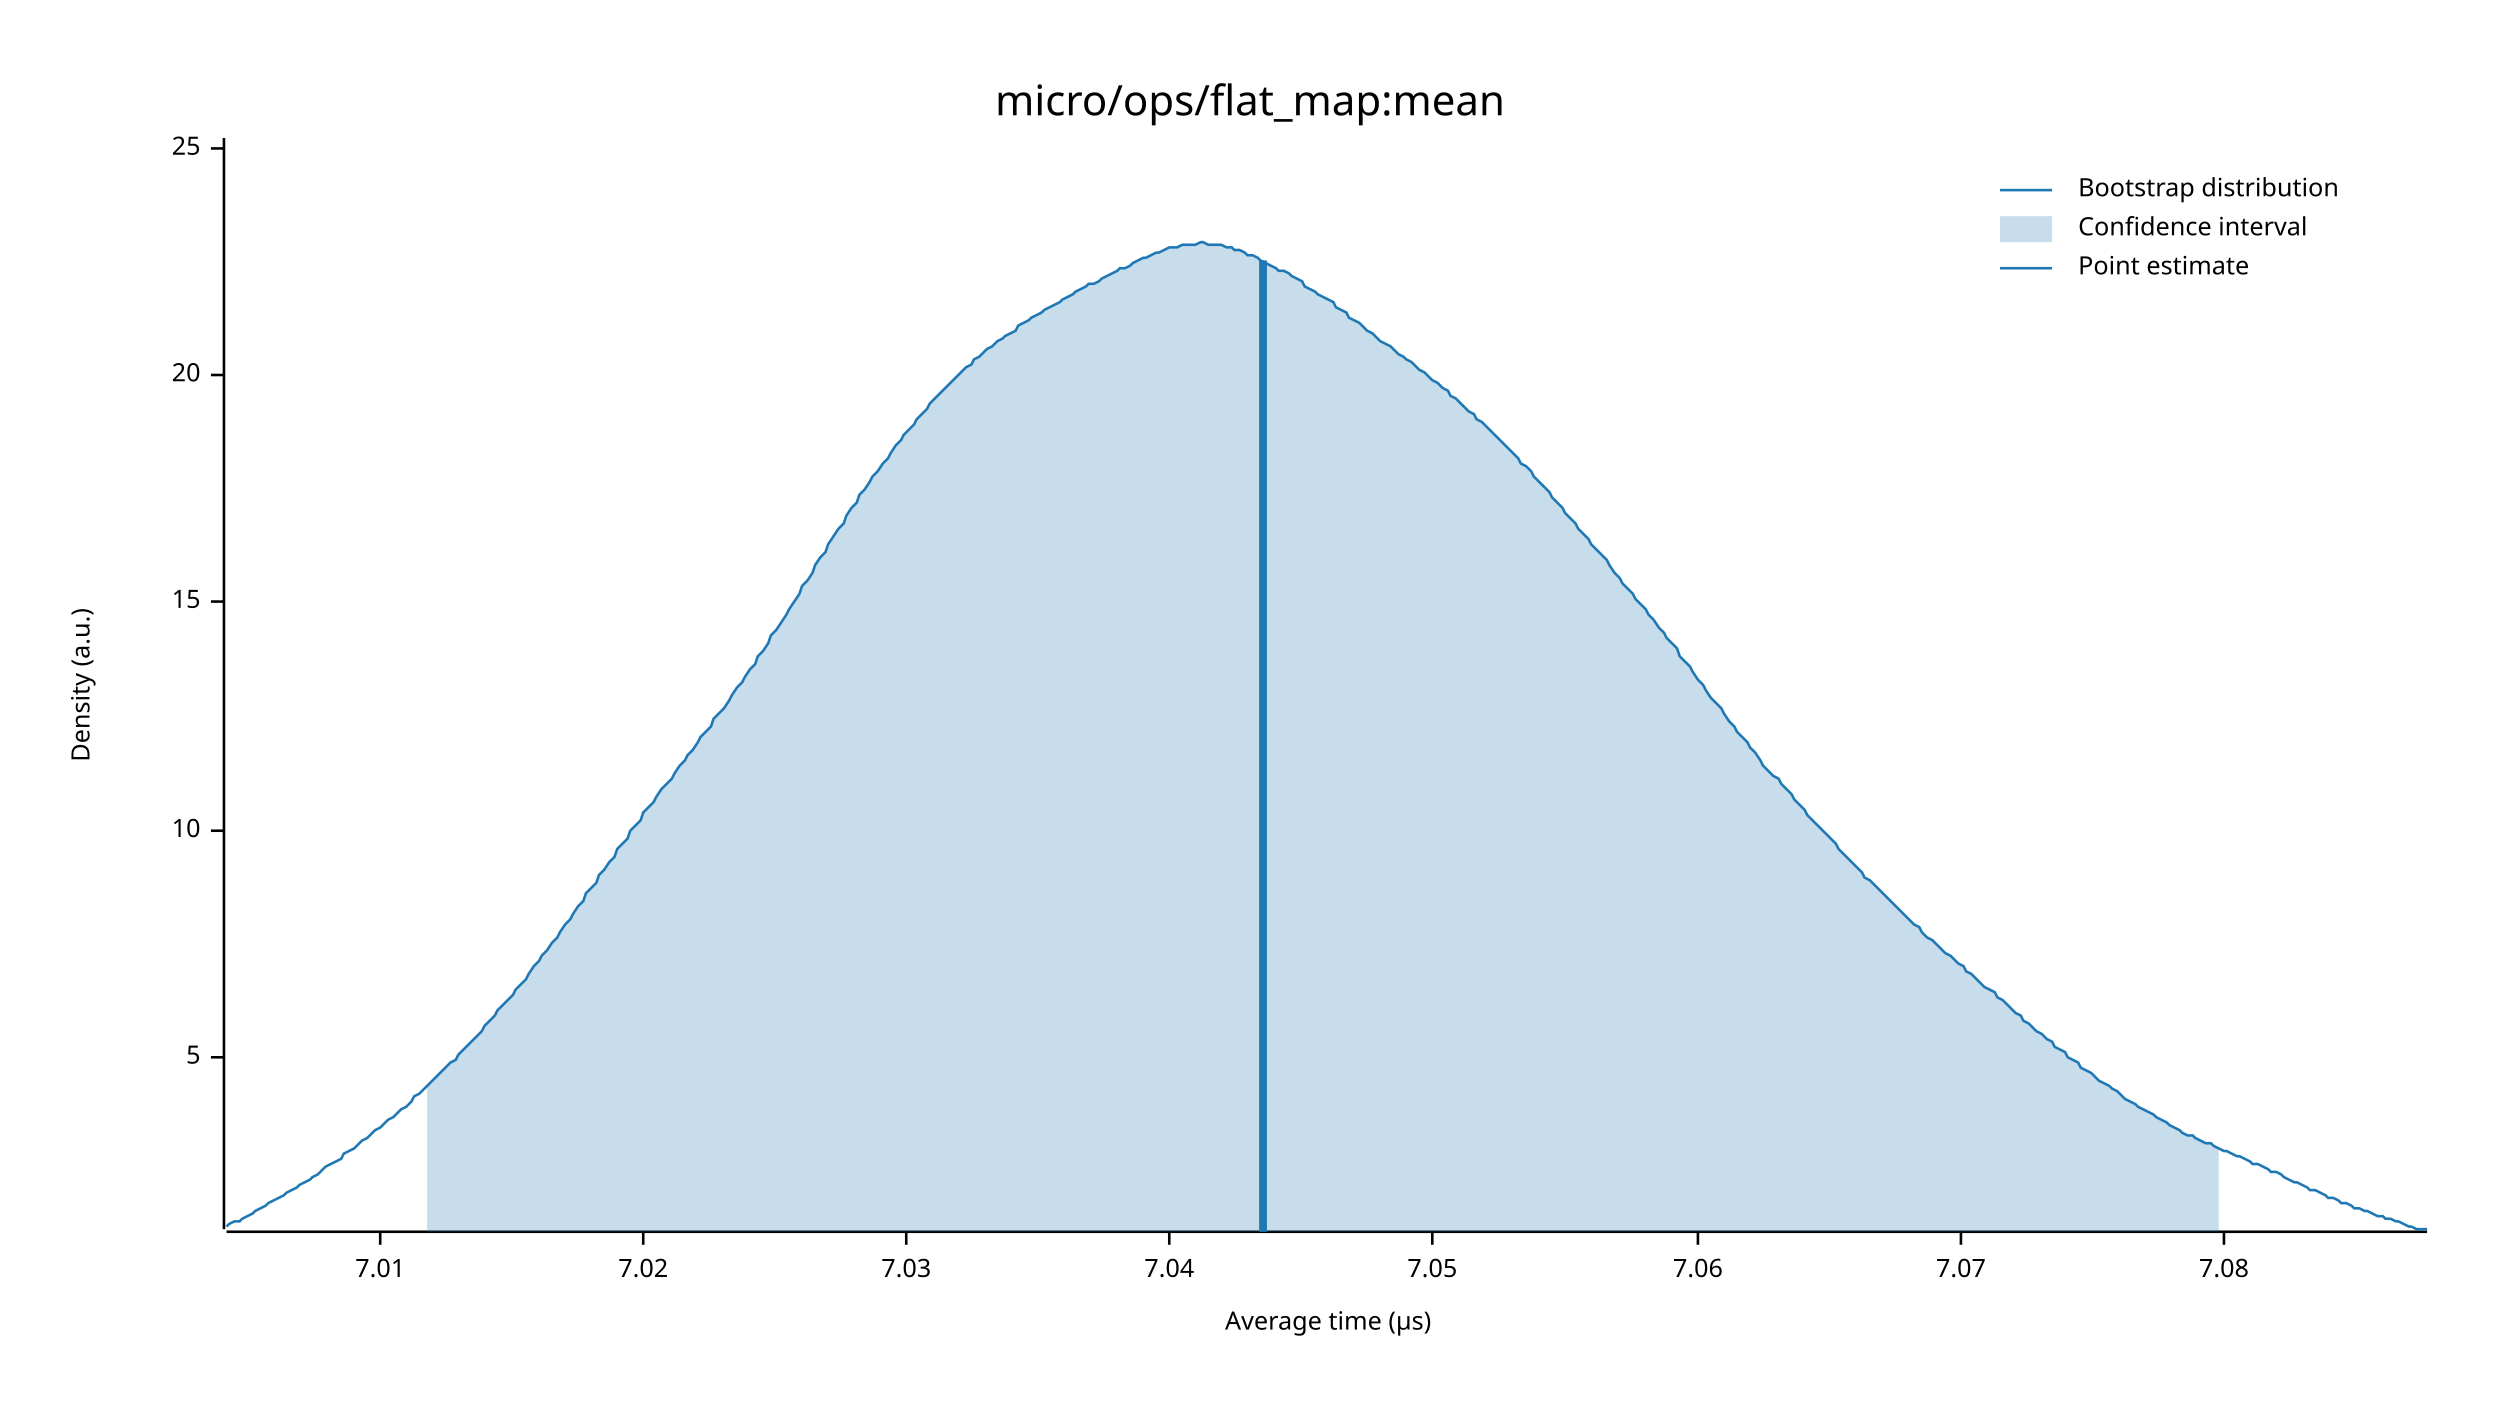
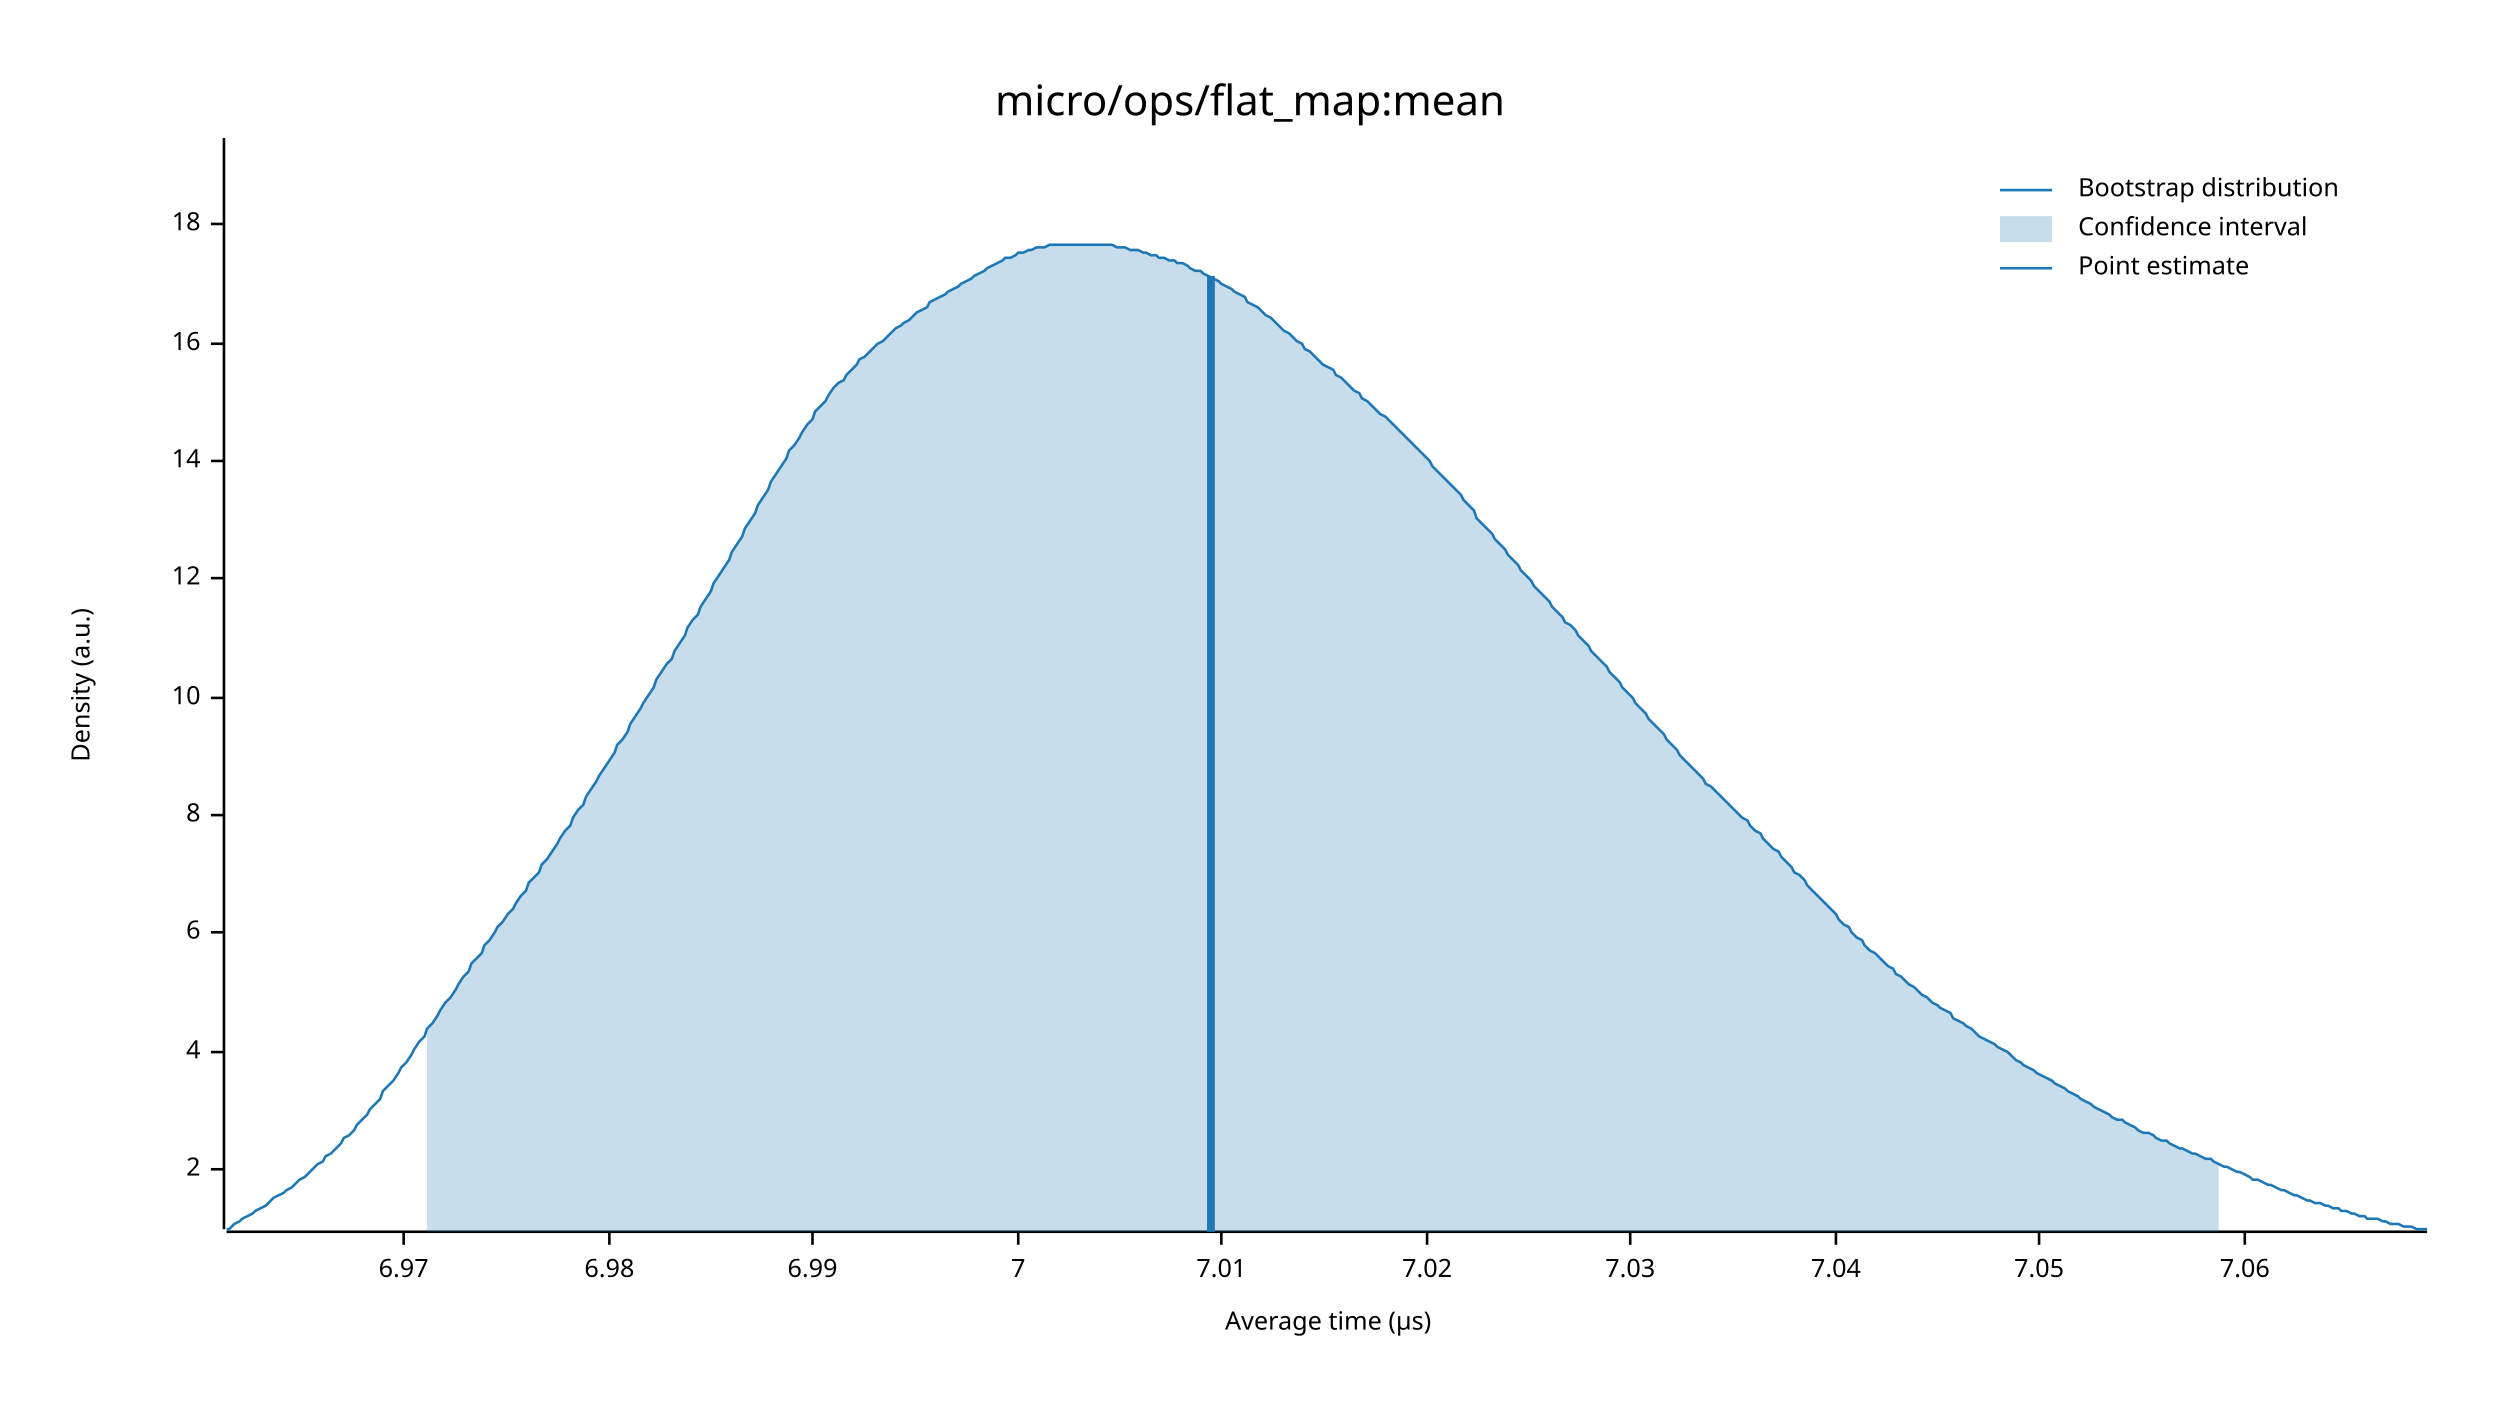
<svg xmlns="http://www.w3.org/2000/svg" width="960" height="540" viewBox="0 0 960 540">
  <text x="480" y="32" dy="0.76em" text-anchor="middle" font-family="sans-serif" font-size="16.129" opacity="1" fill="#000000">
micro/ops/flat_map:mean
</text>
  <text x="27" y="263" dy="0.76em" text-anchor="middle" font-family="sans-serif" font-size="9.677" opacity="1" fill="#000000" transform="rotate(270, 27, 263)">
Density (a.u.)
</text>
  <text x="510" y="513" dy="-0.5ex" text-anchor="middle" font-family="sans-serif" font-size="9.677" opacity="1" fill="#000000">
Average time (µs)
</text>
  <polyline fill="none" opacity="1" stroke="#000000" stroke-width="1" points="86,53 86,472 " />
-   <text x="77" y="406" dy="0.5ex" text-anchor="end" font-family="sans-serif" font-size="9.677" opacity="1" fill="#000000">
- 5
+   <text x="77" y="449" dy="0.5ex" text-anchor="end" font-family="sans-serif" font-size="9.677" opacity="1" fill="#000000">
+ 2
</text>
-   <polyline fill="none" opacity="1" stroke="#000000" stroke-width="1" points="81,406 86,406 " />
-   <text x="77" y="319" dy="0.5ex" text-anchor="end" font-family="sans-serif" font-size="9.677" opacity="1" fill="#000000">
+   <polyline fill="none" opacity="1" stroke="#000000" stroke-width="1" points="81,449 86,449 " />
+   <text x="77" y="404" dy="0.5ex" text-anchor="end" font-family="sans-serif" font-size="9.677" opacity="1" fill="#000000">
+ 4
+ </text>
+   <polyline fill="none" opacity="1" stroke="#000000" stroke-width="1" points="81,404 86,404 " />
+   <text x="77" y="358" dy="0.5ex" text-anchor="end" font-family="sans-serif" font-size="9.677" opacity="1" fill="#000000">
+ 6
+ </text>
+   <polyline fill="none" opacity="1" stroke="#000000" stroke-width="1" points="81,358 86,358 " />
+   <text x="77" y="313" dy="0.5ex" text-anchor="end" font-family="sans-serif" font-size="9.677" opacity="1" fill="#000000">
+ 8
+ </text>
+   <polyline fill="none" opacity="1" stroke="#000000" stroke-width="1" points="81,313 86,313 " />
+   <text x="77" y="268" dy="0.5ex" text-anchor="end" font-family="sans-serif" font-size="9.677" opacity="1" fill="#000000">
10
</text>
-   <polyline fill="none" opacity="1" stroke="#000000" stroke-width="1" points="81,319 86,319 " />
-   <text x="77" y="231" dy="0.5ex" text-anchor="end" font-family="sans-serif" font-size="9.677" opacity="1" fill="#000000">
- 15
+   <polyline fill="none" opacity="1" stroke="#000000" stroke-width="1" points="81,268 86,268 " />
+   <text x="77" y="222" dy="0.5ex" text-anchor="end" font-family="sans-serif" font-size="9.677" opacity="1" fill="#000000">
+ 12
</text>
-   <polyline fill="none" opacity="1" stroke="#000000" stroke-width="1" points="81,231 86,231 " />
-   <text x="77" y="144" dy="0.5ex" text-anchor="end" font-family="sans-serif" font-size="9.677" opacity="1" fill="#000000">
- 20
+   <polyline fill="none" opacity="1" stroke="#000000" stroke-width="1" points="81,222 86,222 " />
+   <text x="77" y="177" dy="0.5ex" text-anchor="end" font-family="sans-serif" font-size="9.677" opacity="1" fill="#000000">
+ 14
</text>
-   <polyline fill="none" opacity="1" stroke="#000000" stroke-width="1" points="81,144 86,144 " />
-   <text x="77" y="57" dy="0.5ex" text-anchor="end" font-family="sans-serif" font-size="9.677" opacity="1" fill="#000000">
- 25
+   <polyline fill="none" opacity="1" stroke="#000000" stroke-width="1" points="81,177 86,177 " />
+   <text x="77" y="132" dy="0.5ex" text-anchor="end" font-family="sans-serif" font-size="9.677" opacity="1" fill="#000000">
+ 16
</text>
-   <polyline fill="none" opacity="1" stroke="#000000" stroke-width="1" points="81,57 86,57 " />
+   <polyline fill="none" opacity="1" stroke="#000000" stroke-width="1" points="81,132 86,132 " />
+   <text x="77" y="86" dy="0.5ex" text-anchor="end" font-family="sans-serif" font-size="9.677" opacity="1" fill="#000000">
+ 18
+ </text>
+   <polyline fill="none" opacity="1" stroke="#000000" stroke-width="1" points="81,86 86,86 " />
  <polyline fill="none" opacity="1" stroke="#000000" stroke-width="1" points="87,473 932,473 " />
-   <text x="146" y="483" dy="0.76em" text-anchor="middle" font-family="sans-serif" font-size="9.677" opacity="1" fill="#000000">
+   <text x="155" y="483" dy="0.76em" text-anchor="middle" font-family="sans-serif" font-size="9.677" opacity="1" fill="#000000">
+ 6.97
+ </text>
+   <polyline fill="none" opacity="1" stroke="#000000" stroke-width="1" points="155,473 155,478 " />
+   <text x="234" y="483" dy="0.76em" text-anchor="middle" font-family="sans-serif" font-size="9.677" opacity="1" fill="#000000">
+ 6.98
+ </text>
+   <polyline fill="none" opacity="1" stroke="#000000" stroke-width="1" points="234,473 234,478 " />
+   <text x="312" y="483" dy="0.76em" text-anchor="middle" font-family="sans-serif" font-size="9.677" opacity="1" fill="#000000">
+ 6.99
+ </text>
+   <polyline fill="none" opacity="1" stroke="#000000" stroke-width="1" points="312,473 312,478 " />
+   <text x="391" y="483" dy="0.76em" text-anchor="middle" font-family="sans-serif" font-size="9.677" opacity="1" fill="#000000">
+ 7
+ </text>
+   <polyline fill="none" opacity="1" stroke="#000000" stroke-width="1" points="391,473 391,478 " />
+   <text x="469" y="483" dy="0.76em" text-anchor="middle" font-family="sans-serif" font-size="9.677" opacity="1" fill="#000000">
7.01
</text>
-   <polyline fill="none" opacity="1" stroke="#000000" stroke-width="1" points="146,473 146,478 " />
-   <text x="247" y="483" dy="0.76em" text-anchor="middle" font-family="sans-serif" font-size="9.677" opacity="1" fill="#000000">
+   <polyline fill="none" opacity="1" stroke="#000000" stroke-width="1" points="469,473 469,478 " />
+   <text x="548" y="483" dy="0.76em" text-anchor="middle" font-family="sans-serif" font-size="9.677" opacity="1" fill="#000000">
7.02
</text>
-   <polyline fill="none" opacity="1" stroke="#000000" stroke-width="1" points="247,473 247,478 " />
-   <text x="348" y="483" dy="0.76em" text-anchor="middle" font-family="sans-serif" font-size="9.677" opacity="1" fill="#000000">
+   <polyline fill="none" opacity="1" stroke="#000000" stroke-width="1" points="548,473 548,478 " />
+   <text x="626" y="483" dy="0.76em" text-anchor="middle" font-family="sans-serif" font-size="9.677" opacity="1" fill="#000000">
7.03
</text>
-   <polyline fill="none" opacity="1" stroke="#000000" stroke-width="1" points="348,473 348,478 " />
-   <text x="449" y="483" dy="0.76em" text-anchor="middle" font-family="sans-serif" font-size="9.677" opacity="1" fill="#000000">
+   <polyline fill="none" opacity="1" stroke="#000000" stroke-width="1" points="626,473 626,478 " />
+   <text x="705" y="483" dy="0.76em" text-anchor="middle" font-family="sans-serif" font-size="9.677" opacity="1" fill="#000000">
7.04
</text>
-   <polyline fill="none" opacity="1" stroke="#000000" stroke-width="1" points="449,473 449,478 " />
-   <text x="550" y="483" dy="0.76em" text-anchor="middle" font-family="sans-serif" font-size="9.677" opacity="1" fill="#000000">
+   <polyline fill="none" opacity="1" stroke="#000000" stroke-width="1" points="705,473 705,478 " />
+   <text x="783" y="483" dy="0.76em" text-anchor="middle" font-family="sans-serif" font-size="9.677" opacity="1" fill="#000000">
7.05
</text>
-   <polyline fill="none" opacity="1" stroke="#000000" stroke-width="1" points="550,473 550,478 " />
-   <text x="652" y="483" dy="0.76em" text-anchor="middle" font-family="sans-serif" font-size="9.677" opacity="1" fill="#000000">
+   <polyline fill="none" opacity="1" stroke="#000000" stroke-width="1" points="783,473 783,478 " />
+   <text x="862" y="483" dy="0.76em" text-anchor="middle" font-family="sans-serif" font-size="9.677" opacity="1" fill="#000000">
7.06
</text>
-   <polyline fill="none" opacity="1" stroke="#000000" stroke-width="1" points="652,473 652,478 " />
-   <text x="753" y="483" dy="0.76em" text-anchor="middle" font-family="sans-serif" font-size="9.677" opacity="1" fill="#000000">
- 7.07
- </text>
-   <polyline fill="none" opacity="1" stroke="#000000" stroke-width="1" points="753,473 753,478 " />
-   <text x="854" y="483" dy="0.76em" text-anchor="middle" font-family="sans-serif" font-size="9.677" opacity="1" fill="#000000">
- 7.08
- </text>
-   <polyline fill="none" opacity="1" stroke="#000000" stroke-width="1" points="854,473 854,478 " />
-   <polyline fill="none" opacity="1" stroke="#1F78B4" stroke-width="1" points="87,471 88,470 90,469 92,469 93,468 95,467 97,466 98,465 100,464 102,463 103,462 105,461 107,460 109,459 110,458 112,457 114,456 115,455 117,454 119,453 120,452 122,451 124,449 125,448 127,447 129,446 131,445 132,443 134,442 136,441 137,440 139,438 141,437 142,436 144,434 146,433 147,432 149,430 151,429 153,427 154,426 156,425 158,423 159,421 161,420 163,418 164,417 166,415 168,413 169,412 171,410 173,408 175,407 176,405 178,403 180,401 181,400 183,398 185,396 186,394 188,392 190,390 191,388 193,386 195,384 197,382 198,380 200,378 202,376 203,374 205,371 207,369 208,367 210,365 212,362 214,360 215,358 217,355 219,353 220,351 222,348 224,346 225,343 227,341 229,339 230,336 232,334 234,331 236,329 237,326 239,324 241,322 242,319 244,317 246,315 247,312 249,310 251,308 252,306 254,303 256,301 258,299 259,297 261,294 263,292 264,290 266,288 268,285 269,283 271,281 273,279 274,276 276,274 278,272 280,269 281,267 283,264 285,262 286,260 288,257 290,255 291,252 293,250 295,247 296,244 298,242 300,239 302,236 303,234 305,231 307,228 308,225 310,223 312,220 313,217 315,214 317,212 318,209 320,206 322,203 324,201 325,198 327,195 329,193 330,190 332,188 334,185 335,183 337,181 339,178 341,176 342,174 344,171 346,169 347,167 349,165 351,163 352,161 354,159 356,157 357,155 359,153 361,151 363,149 364,148 366,146 368,144 369,143 371,141 373,140 374,138 376,137 378,135 379,134 381,133 383,131 385,130 386,129 388,128 390,127 391,125 393,124 395,123 396,122 398,121 400,120 401,119 403,118 405,117 407,116 408,115 410,114 412,113 413,112 415,111 417,110 418,109 420,109 422,108 423,107 425,106 427,105 429,104 430,103 432,103 434,102 435,101 437,100 439,99 440,99 442,98 444,97 445,97 447,96 449,95 451,95 452,95 454,94 456,94 457,94 459,94 461,93 462,93 464,94 466,94 468,94 469,94 471,95 473,95 474,96 476,96 478,97 479,98 481,98 483,99 484,100 486,101 488,102 490,103 491,104 493,104 495,105 496,106 498,107 500,108 501,110 503,111 505,112 506,113 508,114 510,115 512,116 513,118 515,119 517,120 518,122 520,123 522,124 523,125 525,127 527,128 528,129 530,131 532,132 534,133 535,134 537,136 539,137 540,138 542,139 544,141 545,142 547,143 549,145 550,146 552,147 554,149 556,150 557,152 559,153 561,155 562,156 564,158 566,159 567,161 569,162 571,164 573,166 574,167 576,169 578,171 579,172 581,174 583,176 584,178 586,179 588,181 589,183 591,185 593,187 595,189 596,191 598,193 600,195 601,197 603,199 605,201 606,203 608,205 610,207 611,209 613,211 615,213 617,215 618,217 620,220 622,222 623,224 625,226 627,228 628,230 630,232 632,234 633,236 635,238 637,241 639,243 640,245 642,247 644,249 645,252 647,254 649,256 650,258 652,261 654,263 655,265 657,268 659,270 661,272 662,274 664,277 666,279 667,281 669,283 671,285 672,287 674,289 676,292 677,294 679,296 681,298 683,299 684,301 686,303 688,305 689,307 691,309 693,311 694,313 696,315 698,317 700,319 701,320 703,322 705,324 706,326 708,328 710,330 711,331 713,333 715,335 716,337 718,338 720,340 722,342 723,343 725,345 727,347 728,348 730,350 732,352 733,353 735,355 737,356 738,358 740,360 742,361 744,363 745,364 747,366 749,367 750,368 752,370 754,371 755,373 757,374 759,376 760,377 762,379 764,380 766,381 767,383 769,384 771,386 772,387 774,389 776,390 777,392 779,393 781,395 782,396 784,397 786,399 788,400 789,402 791,403 793,404 794,406 796,407 798,408 799,410 801,411 803,412 804,413 806,415 808,416 810,417 811,418 813,419 815,421 816,422 818,423 820,424 821,425 823,426 825,427 827,428 828,429 830,430 832,431 833,432 835,433 837,434 838,435 840,436 842,436 843,437 845,438 847,439 849,439 850,440 852,441 854,442 855,442 857,443 859,444 860,444 862,445 864,446 865,447 867,447 869,448 871,449 872,450 874,450 876,451 877,452 879,453 881,454 882,454 884,455 886,456 887,457 889,457 891,458 893,459 894,460 896,460 898,461 899,462 901,462 903,463 904,464 906,464 908,465 909,465 911,466 913,467 915,467 916,468 918,468 920,469 921,469 923,470 925,471 926,471 928,472 930,472 932,472 " />
-   <polygon opacity="0.25" fill="#1F78B4" points="164,417 166,415 168,413 169,412 171,410 173,408 175,407 176,405 178,403 180,401 181,400 183,398 185,396 186,394 188,392 190,390 191,388 193,386 195,384 197,382 198,380 200,378 202,376 203,374 205,371 207,369 208,367 210,365 212,362 214,360 215,358 217,355 219,353 220,351 222,348 224,346 225,343 227,341 229,339 230,336 232,334 234,331 236,329 237,326 239,324 241,322 242,319 244,317 246,315 247,312 249,310 251,308 252,306 254,303 256,301 258,299 259,297 261,294 263,292 264,290 266,288 268,285 269,283 271,281 273,279 274,276 276,274 278,272 280,269 281,267 283,264 285,262 286,260 288,257 290,255 291,252 293,250 295,247 296,244 298,242 300,239 302,236 303,234 305,231 307,228 308,225 310,223 312,220 313,217 315,214 317,212 318,209 320,206 322,203 324,201 325,198 327,195 329,193 330,190 332,188 334,185 335,183 337,181 339,178 341,176 342,174 344,171 346,169 347,167 349,165 351,163 352,161 354,159 356,157 357,155 359,153 361,151 363,149 364,148 366,146 368,144 369,143 371,141 373,140 374,138 376,137 378,135 379,134 381,133 383,131 385,130 386,129 388,128 390,127 391,125 393,124 395,123 396,122 398,121 400,120 401,119 403,118 405,117 407,116 408,115 410,114 412,113 413,112 415,111 417,110 418,109 420,109 422,108 423,107 425,106 427,105 429,104 430,103 432,103 434,102 435,101 437,100 439,99 440,99 442,98 444,97 445,97 447,96 449,95 451,95 452,95 454,94 456,94 457,94 459,94 461,93 462,93 464,94 466,94 468,94 469,94 471,95 473,95 474,96 476,96 478,97 479,98 481,98 483,99 484,100 486,101 488,102 490,103 491,104 493,104 495,105 496,106 498,107 500,108 501,110 503,111 505,112 506,113 508,114 510,115 512,116 513,118 515,119 517,120 518,122 520,123 522,124 523,125 525,127 527,128 528,129 530,131 532,132 534,133 535,134 537,136 539,137 540,138 542,139 544,141 545,142 547,143 549,145 550,146 552,147 554,149 556,150 557,152 559,153 561,155 562,156 564,158 566,159 567,161 569,162 571,164 573,166 574,167 576,169 578,171 579,172 581,174 583,176 584,178 586,179 588,181 589,183 591,185 593,187 595,189 596,191 598,193 600,195 601,197 603,199 605,201 606,203 608,205 610,207 611,209 613,211 615,213 617,215 618,217 620,220 622,222 623,224 625,226 627,228 628,230 630,232 632,234 633,236 635,238 637,241 639,243 640,245 642,247 644,249 645,252 647,254 649,256 650,258 652,261 654,263 655,265 657,268 659,270 661,272 662,274 664,277 666,279 667,281 669,283 671,285 672,287 674,289 676,292 677,294 679,296 681,298 683,299 684,301 686,303 688,305 689,307 691,309 693,311 694,313 696,315 698,317 700,319 701,320 703,322 705,324 706,326 708,328 710,330 711,331 713,333 715,335 716,337 718,338 720,340 722,342 723,343 725,345 727,347 728,348 730,350 732,352 733,353 735,355 737,356 738,358 740,360 742,361 744,363 745,364 747,366 749,367 750,368 752,370 754,371 755,373 757,374 759,376 760,377 762,379 764,380 766,381 767,383 769,384 771,386 772,387 774,389 776,390 777,392 779,393 781,395 782,396 784,397 786,399 788,400 789,402 791,403 793,404 794,406 796,407 798,408 799,410 801,411 803,412 804,413 806,415 808,416 810,417 811,418 813,419 815,421 816,422 818,423 820,424 821,425 823,426 825,427 827,428 828,429 830,430 832,431 833,432 835,433 837,434 838,435 840,436 842,436 843,437 845,438 847,439 849,439 850,440 852,441 852,473 164,473 " />
-   <polyline fill="none" opacity="1" stroke="#1F78B4" stroke-width="3" points="485,473 485,100 " />
+   <polyline fill="none" opacity="1" stroke="#000000" stroke-width="1" points="862,473 862,478 " />
+   <polyline fill="none" opacity="1" stroke="#1F78B4" stroke-width="1" points="87,472 88,472 90,470 92,469 93,468 95,467 97,466 98,465 100,464 102,463 103,462 105,460 107,459 109,458 110,457 112,456 114,454 115,453 117,452 119,450 120,449 122,447 124,446 125,444 127,443 129,441 131,439 132,437 134,436 136,434 137,432 139,430 141,428 142,426 144,424 146,422 147,419 149,417 151,415 153,412 154,410 156,408 158,405 159,403 161,400 163,398 164,395 166,393 168,390 169,388 171,385 173,383 175,380 176,378 178,375 180,373 181,370 183,368 185,366 186,363 188,361 190,358 191,356 193,354 195,351 197,349 198,347 200,344 202,342 203,339 205,337 207,335 208,332 210,330 212,327 214,324 215,322 217,319 219,317 220,314 222,311 224,309 225,306 227,303 229,300 230,298 232,295 234,292 236,289 237,286 239,284 241,281 242,278 244,275 246,272 247,270 249,267 251,264 252,261 254,258 256,255 258,253 259,250 261,247 263,244 264,241 266,238 268,236 269,233 271,230 273,227 274,224 276,221 278,218 280,215 281,212 283,209 285,206 286,203 288,200 290,197 291,194 293,191 295,188 296,185 298,182 300,179 302,176 303,173 305,171 307,168 308,166 310,163 312,161 313,158 315,156 317,154 318,152 320,149 322,147 324,146 325,144 327,142 329,140 330,138 332,137 334,135 335,134 337,132 339,131 341,129 342,128 344,126 346,125 347,124 349,123 351,121 352,120 354,119 356,118 357,116 359,115 361,114 363,113 364,112 366,111 368,110 369,109 371,108 373,107 374,106 376,105 378,104 379,103 381,102 383,101 385,100 386,99 388,99 390,98 391,97 393,97 395,96 396,96 398,95 400,95 401,95 403,94 405,94 407,94 408,94 410,94 412,94 413,94 415,94 417,94 418,94 420,94 422,94 423,94 425,94 427,94 429,95 430,95 432,95 434,96 435,96 437,96 439,97 440,97 442,98 444,98 445,99 447,99 449,100 451,100 452,101 454,101 456,102 457,103 459,104 461,104 462,105 464,106 466,107 468,108 469,109 471,110 473,111 474,112 476,113 478,114 479,116 481,117 483,118 484,119 486,121 488,122 490,124 491,125 493,127 495,128 496,129 498,131 500,132 501,134 503,135 505,137 506,138 508,140 510,141 512,142 513,144 515,145 517,147 518,148 520,150 522,151 523,153 525,154 527,156 528,157 530,159 532,160 534,162 535,163 537,165 539,167 540,168 542,170 544,172 545,173 547,175 549,177 550,179 552,181 554,183 556,185 557,186 559,188 561,190 562,192 564,194 566,196 567,199 569,201 571,203 573,205 574,207 576,209 578,211 579,213 581,215 583,217 584,219 586,221 588,223 589,225 591,227 593,229 595,231 596,233 598,235 600,237 601,239 603,240 605,242 606,244 608,246 610,248 611,250 613,252 615,254 617,256 618,258 620,260 622,262 623,264 625,266 627,268 628,270 630,272 632,274 633,276 635,278 637,280 639,282 640,284 642,286 644,288 645,290 647,292 649,294 650,295 652,297 654,299 655,301 657,302 659,304 661,306 662,307 664,309 666,311 667,312 669,314 671,315 672,317 674,319 676,320 677,322 679,324 681,326 683,327 684,329 686,331 688,333 689,335 691,336 693,338 694,340 696,342 698,344 700,346 701,347 703,349 705,351 706,353 708,355 710,356 711,358 713,360 715,361 716,363 718,365 720,366 722,368 723,369 725,371 727,372 728,374 730,375 732,377 733,378 735,379 737,381 738,382 740,383 742,385 744,386 745,387 747,388 749,389 750,391 752,392 754,393 755,394 757,395 759,397 760,398 762,399 764,400 766,401 767,402 769,403 771,404 772,405 774,407 776,408 777,409 779,410 781,411 782,412 784,413 786,414 788,415 789,416 791,417 793,418 794,419 796,420 798,421 799,422 801,423 803,424 804,425 806,426 808,427 810,428 811,429 813,430 815,430 816,431 818,432 820,433 821,434 823,435 825,435 827,436 828,437 830,438 832,438 833,439 835,440 837,441 838,441 840,442 842,443 843,443 845,444 847,445 849,445 850,446 852,447 854,448 855,448 857,449 859,450 860,450 862,451 864,452 865,453 867,453 869,454 871,455 872,455 874,456 876,457 877,457 879,458 881,459 882,459 884,460 886,461 887,461 889,462 891,462 893,463 894,463 896,464 898,464 899,465 901,465 903,466 904,466 906,467 908,467 909,468 911,468 913,468 915,469 916,469 918,470 920,470 921,470 923,471 925,471 926,471 928,472 930,472 932,472 " />
+   <polygon opacity="0.25" fill="#1F78B4" points="164,395 166,393 168,390 169,388 171,385 173,383 175,380 176,378 178,375 180,373 181,370 183,368 185,366 186,363 188,361 190,358 191,356 193,354 195,351 197,349 198,347 200,344 202,342 203,339 205,337 207,335 208,332 210,330 212,327 214,324 215,322 217,319 219,317 220,314 222,311 224,309 225,306 227,303 229,300 230,298 232,295 234,292 236,289 237,286 239,284 241,281 242,278 244,275 246,272 247,270 249,267 251,264 252,261 254,258 256,255 258,253 259,250 261,247 263,244 264,241 266,238 268,236 269,233 271,230 273,227 274,224 276,221 278,218 280,215 281,212 283,209 285,206 286,203 288,200 290,197 291,194 293,191 295,188 296,185 298,182 300,179 302,176 303,173 305,171 307,168 308,166 310,163 312,161 313,158 315,156 317,154 318,152 320,149 322,147 324,146 325,144 327,142 329,140 330,138 332,137 334,135 335,134 337,132 339,131 341,129 342,128 344,126 346,125 347,124 349,123 351,121 352,120 354,119 356,118 357,116 359,115 361,114 363,113 364,112 366,111 368,110 369,109 371,108 373,107 374,106 376,105 378,104 379,103 381,102 383,101 385,100 386,99 388,99 390,98 391,97 393,97 395,96 396,96 398,95 400,95 401,95 403,94 405,94 407,94 408,94 410,94 412,94 413,94 415,94 417,94 418,94 420,94 422,94 423,94 425,94 427,94 429,95 430,95 432,95 434,96 435,96 437,96 439,97 440,97 442,98 444,98 445,99 447,99 449,100 451,100 452,101 454,101 456,102 457,103 459,104 461,104 462,105 464,106 466,107 468,108 469,109 471,110 473,111 474,112 476,113 478,114 479,116 481,117 483,118 484,119 486,121 488,122 490,124 491,125 493,127 495,128 496,129 498,131 500,132 501,134 503,135 505,137 506,138 508,140 510,141 512,142 513,144 515,145 517,147 518,148 520,150 522,151 523,153 525,154 527,156 528,157 530,159 532,160 534,162 535,163 537,165 539,167 540,168 542,170 544,172 545,173 547,175 549,177 550,179 552,181 554,183 556,185 557,186 559,188 561,190 562,192 564,194 566,196 567,199 569,201 571,203 573,205 574,207 576,209 578,211 579,213 581,215 583,217 584,219 586,221 588,223 589,225 591,227 593,229 595,231 596,233 598,235 600,237 601,239 603,240 605,242 606,244 608,246 610,248 611,250 613,252 615,254 617,256 618,258 620,260 622,262 623,264 625,266 627,268 628,270 630,272 632,274 633,276 635,278 637,280 639,282 640,284 642,286 644,288 645,290 647,292 649,294 650,295 652,297 654,299 655,301 657,302 659,304 661,306 662,307 664,309 666,311 667,312 669,314 671,315 672,317 674,319 676,320 677,322 679,324 681,326 683,327 684,329 686,331 688,333 689,335 691,336 693,338 694,340 696,342 698,344 700,346 701,347 703,349 705,351 706,353 708,355 710,356 711,358 713,360 715,361 716,363 718,365 720,366 722,368 723,369 725,371 727,372 728,374 730,375 732,377 733,378 735,379 737,381 738,382 740,383 742,385 744,386 745,387 747,388 749,389 750,391 752,392 754,393 755,394 757,395 759,397 760,398 762,399 764,400 766,401 767,402 769,403 771,404 772,405 774,407 776,408 777,409 779,410 781,411 782,412 784,413 786,414 788,415 789,416 791,417 793,418 794,419 796,420 798,421 799,422 801,423 803,424 804,425 806,426 808,427 810,428 811,429 813,430 815,430 816,431 818,432 820,433 821,434 823,435 825,435 827,436 828,437 830,438 832,438 833,439 835,440 837,441 838,441 840,442 842,443 843,443 845,444 847,445 849,445 850,446 852,447 852,473 164,473 " />
+   <polyline fill="none" opacity="1" stroke="#1F78B4" stroke-width="3" points="465,473 465,106 " />
  <text x="798" y="68" dy="0.76em" text-anchor="start" font-family="sans-serif" font-size="9.677" opacity="1" fill="#000000">
Bootstrap distribution
</text>
  <text x="798" y="83" dy="0.76em" text-anchor="start" font-family="sans-serif" font-size="9.677" opacity="1" fill="#000000">
Confidence interval
</text>
  <text x="798" y="98" dy="0.76em" text-anchor="start" font-family="sans-serif" font-size="9.677" opacity="1" fill="#000000">
Point estimate
</text>
  <polyline fill="none" opacity="1" stroke="#1F78B4" stroke-width="1" points="768,73 788,73 " />
  <rect x="768" y="83" width="20" height="10" opacity="0.25" fill="#1F78B4" stroke="none" />
  <polyline fill="none" opacity="1" stroke="#1F78B4" stroke-width="1" points="768,103 788,103 " />
</svg>
